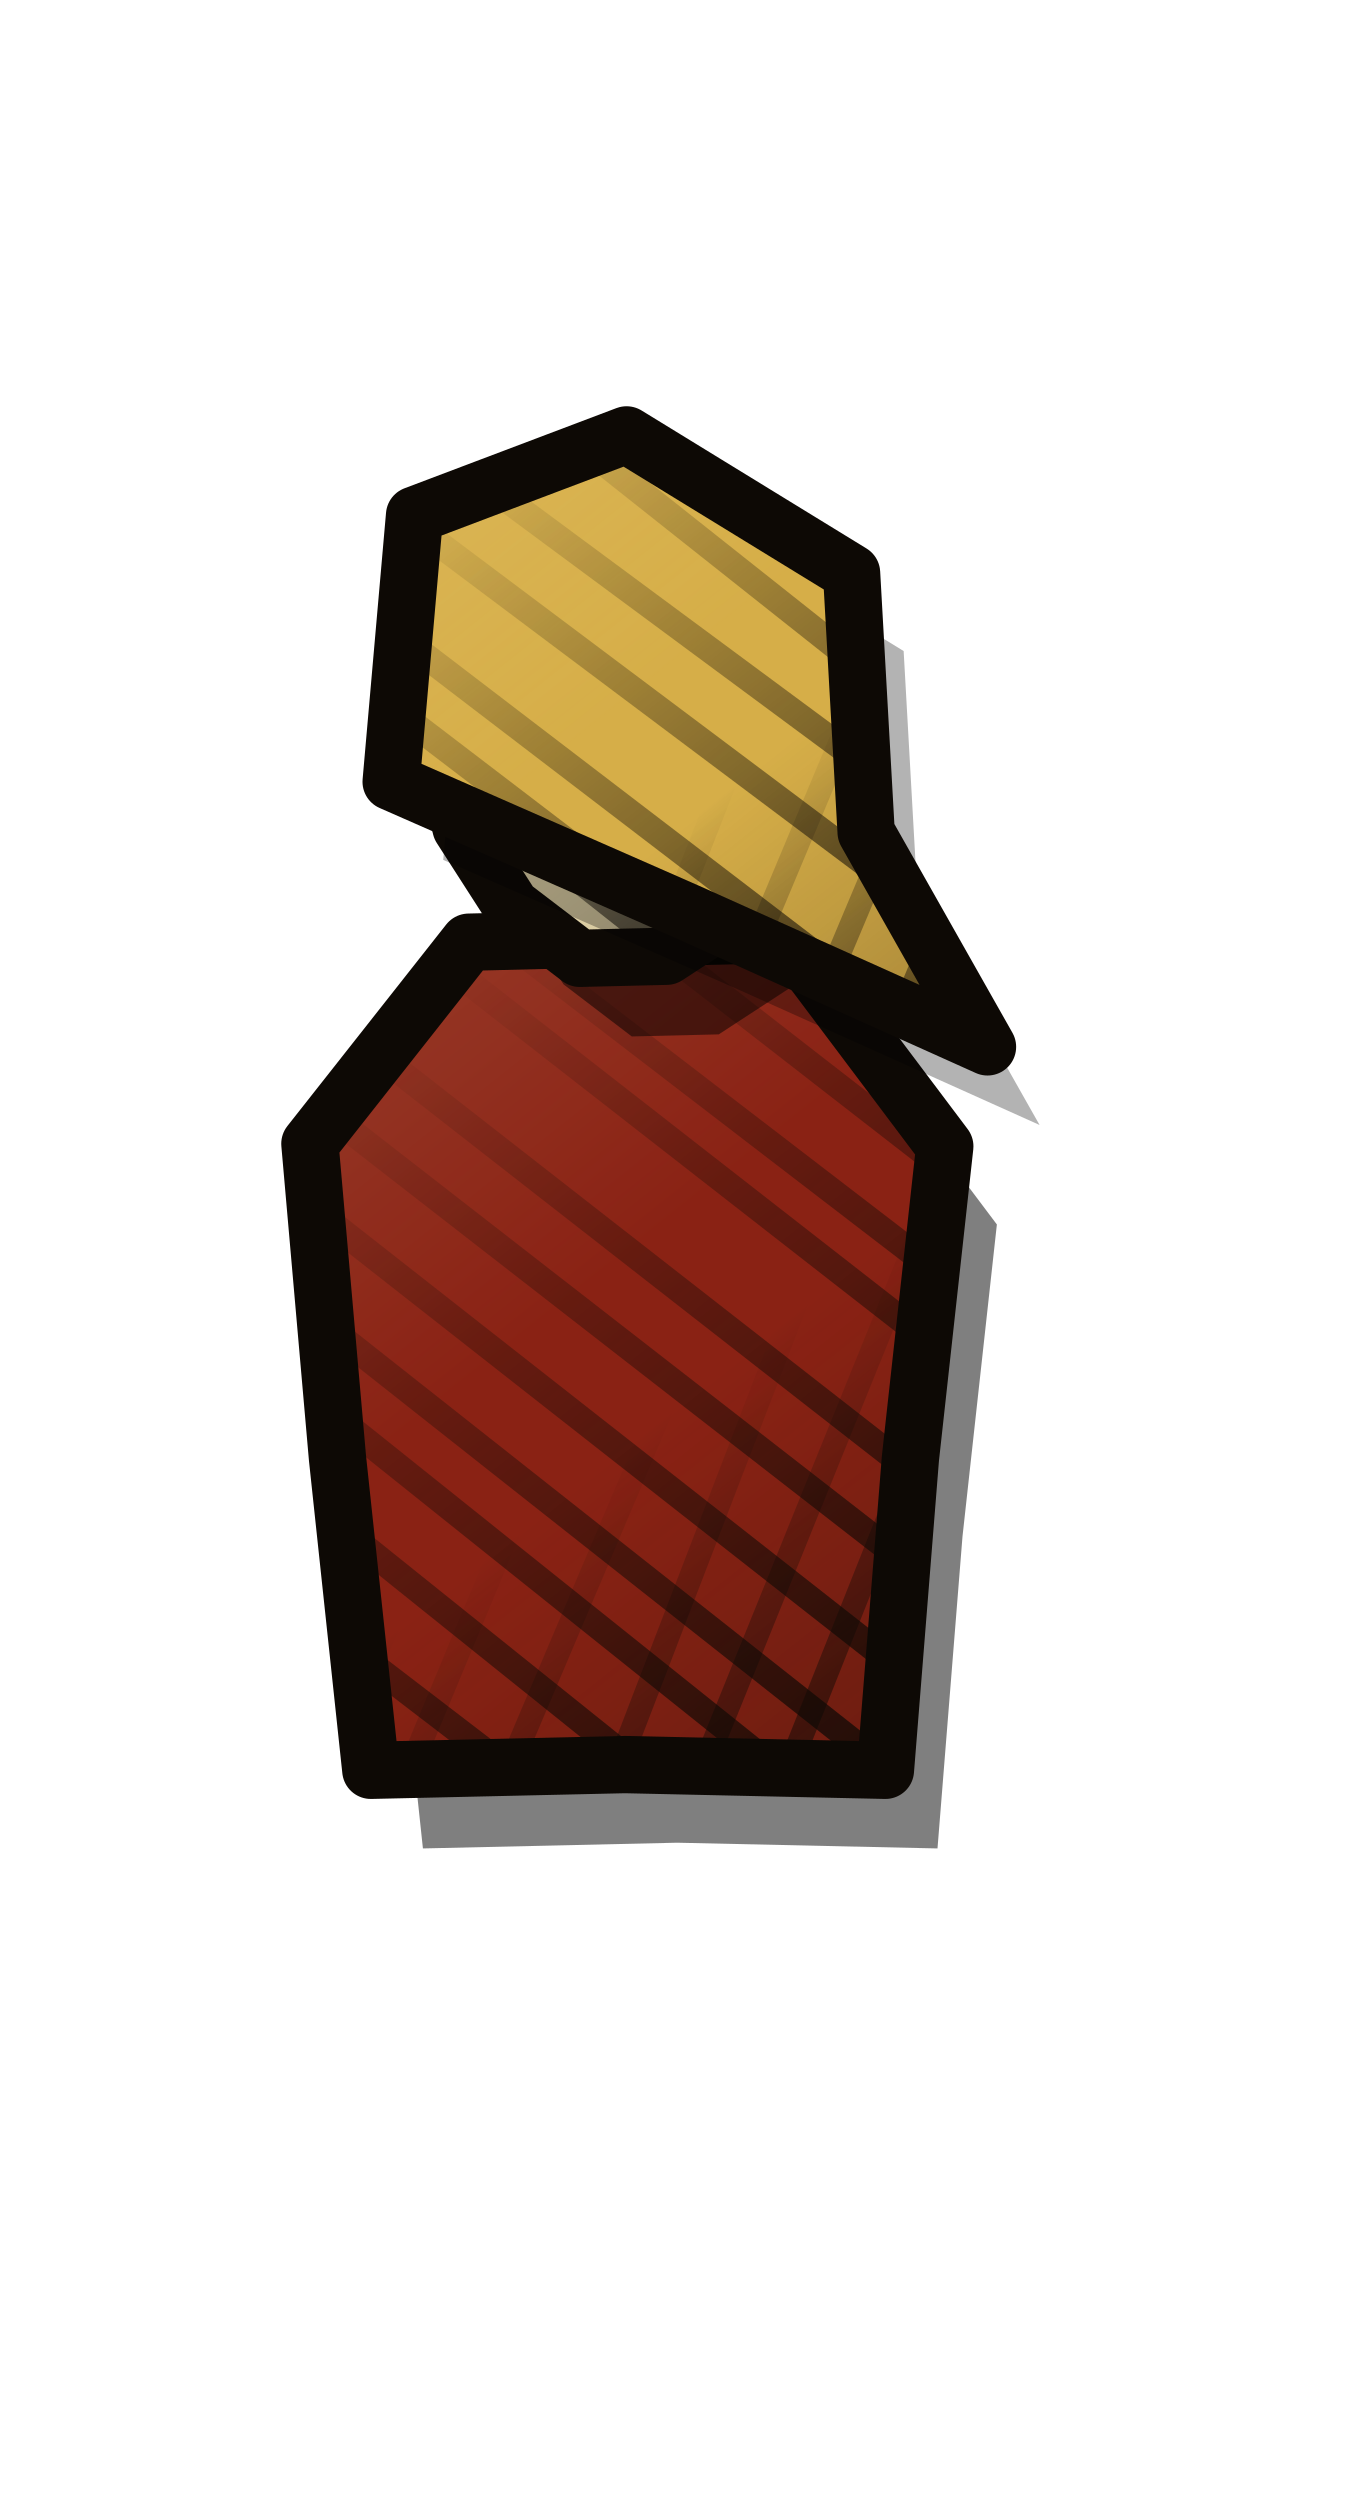
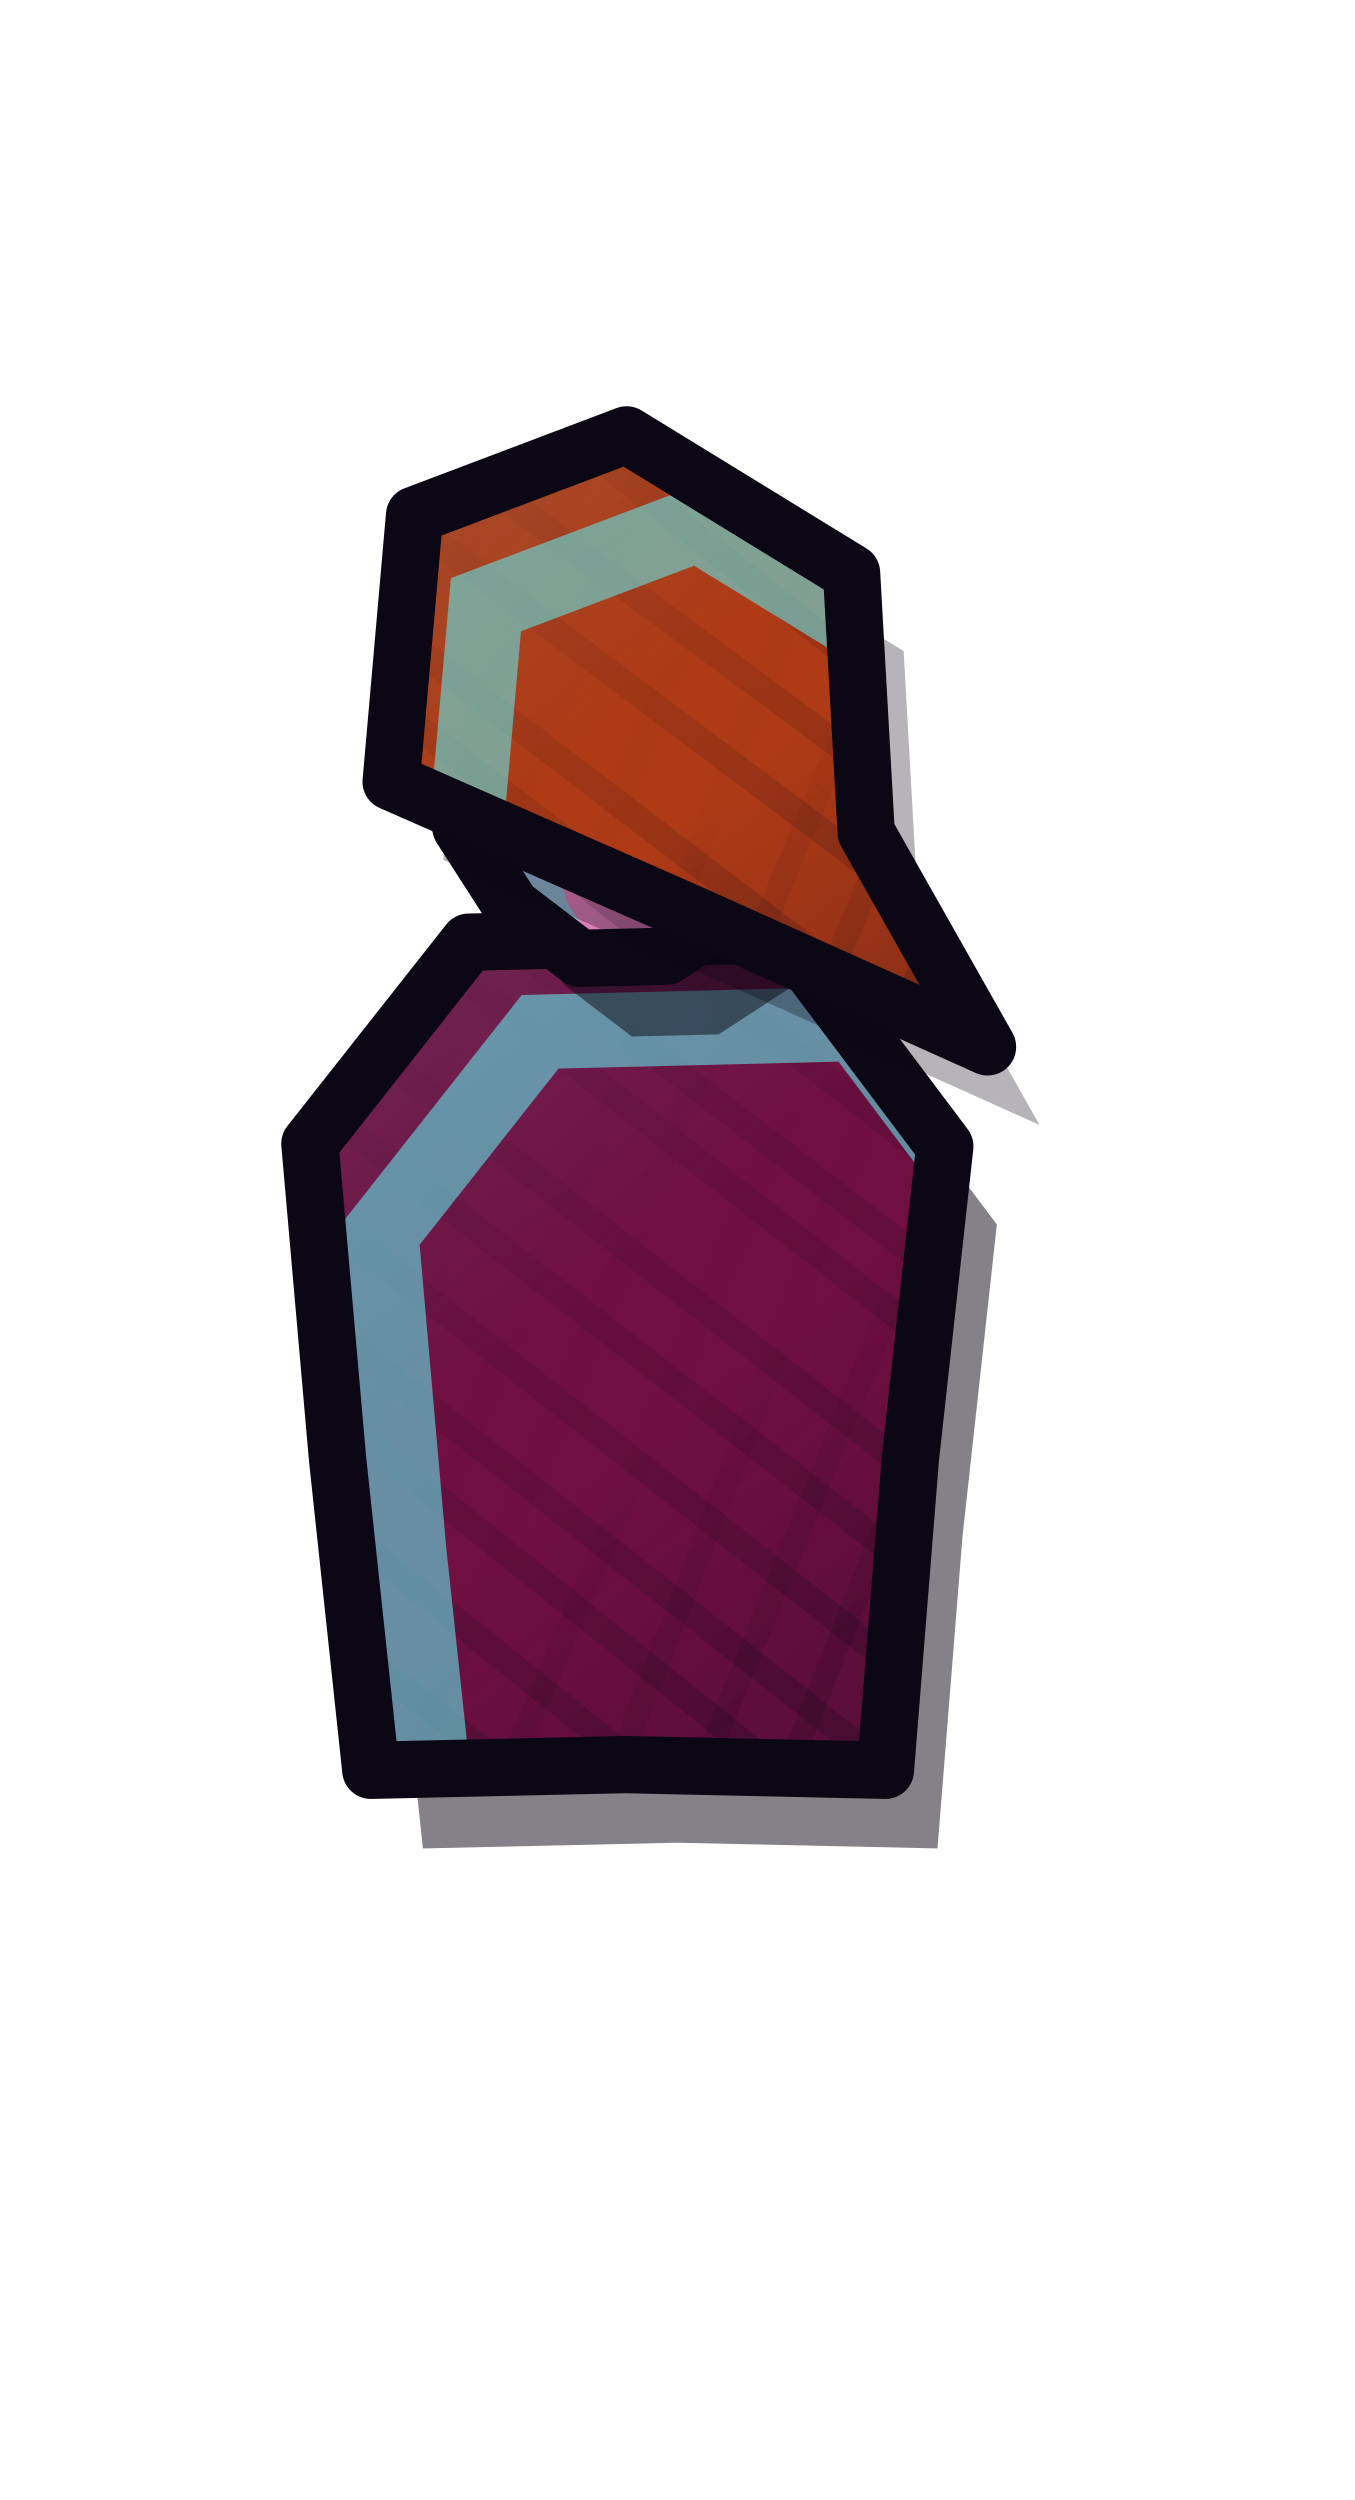
<svg xmlns="http://www.w3.org/2000/svg" width="26" height="48" viewBox="140 163 26 48">
  <defs>
    <clipPath id="tpp2c0">
      <path d="M147.12,196.99 L146.48,191 L145.95,184.96 L149,181.09 L155.08,180.94 L158.14,185.01 L157.48,191 L157,196.99 L152,196.88 Z" />
    </clipPath>
-     <pattern id="tpp2c1" patternUnits="userSpaceOnUse" width="90" height="90">
-       <ellipse cx="73.74" cy="7.75" rx="16.36" ry="6.43" fill="#FFF4C0" opacity="0.03" />
-       <ellipse cx="9.42" cy="43.46" rx="12.52" ry="9.03" fill="#3A2408" opacity="0.035" />
-       <ellipse cx="72.01" cy="70.2" rx="18.61" ry="6.04" fill="#3A2408" opacity="0.035" />
-       <ellipse cx="56.67" cy="66.48" rx="15.13" ry="8.68" fill="#FFF4C0" opacity="0.03" />
-       <ellipse cx="70.07" cy="48.12" rx="8.78" ry="8.1" fill="#3A2408" opacity="0.035" />
-       <ellipse cx="50.61" cy="77.09" rx="9.51" ry="11.11" fill="#3A2408" opacity="0.035" />
-       <ellipse cx="88.38" cy="57.08" rx="17.29" ry="13.46" fill="#FFF4C0" opacity="0.03" />
-       <ellipse cx="82.61" cy="65.84" rx="12.25" ry="5.6" fill="#3A2408" opacity="0.035" />
-       <ellipse cx="74.01" cy="53.83" rx="13.85" ry="11.65" fill="#3A2408" opacity="0.035" />
-       <ellipse cx="85.39" cy="71.31" rx="16.69" ry="12.46" fill="#FFF4C0" opacity="0.03" />
-       <circle cx="56.49" cy="78.07" r="0.42" fill="#2A1A06" opacity="0.18" />
-       <circle cx="18.56" cy="78.29" r="0.7" fill="#2A1A06" opacity="0.18" />
-       <circle cx="48.62" cy="40.27" r="0.62" fill="#2A1A06" opacity="0.18" />
-       <circle cx="54.16" cy="17.84" r="0.49" fill="#2A1A06" opacity="0.18" />
-       <circle cx="1.99" cy="51.99" r="0.8" fill="#2A1A06" opacity="0.18" />
-       <circle cx="9.16" cy="81.41" r="0.79" fill="#2A1A06" opacity="0.18" />
-       <circle cx="4.99" cy="18.48" r="0.65" fill="#2A1A06" opacity="0.18" />
-       <circle cx="16.26" cy="87.1" r="0.39" fill="#2A1A06" opacity="0.18" />
-       <circle cx="82.33" cy="81.74" r="0.76" fill="#2A1A06" opacity="0.18" />
-       <circle cx="32.14" cy="40.84" r="0.59" fill="#2A1A06" opacity="0.18" />
-       <circle cx="16.88" cy="15.2" r="0.71" fill="#2A1A06" opacity="0.18" />
-       <circle cx="21.11" cy="84.73" r="0.41" fill="#2A1A06" opacity="0.18" />
-       <circle cx="15.61" cy="35.84" r="0.49" fill="#2A1A06" opacity="0.18" />
-       <circle cx="47.82" cy="76.04" r="0.47" fill="#2A1A06" opacity="0.18" />
-       <circle cx="53.81" cy="83.57" r="0.54" fill="#2A1A06" opacity="0.18" />
-       <circle cx="74.52" cy="76.23" r="0.41" fill="#2A1A06" opacity="0.18" />
-       <circle cx="27.79" cy="37.31" r="0.45" fill="#2A1A06" opacity="0.18" />
-       <circle cx="6.57" cy="87.4" r="0.59" fill="#2A1A06" opacity="0.18" />
-       <circle cx="43.94" cy="39.39" r="0.44" fill="#2A1A06" opacity="0.18" />
-       <circle cx="15.75" cy="33.11" r="0.67" fill="#2A1A06" opacity="0.18" />
-       <circle cx="10" cy="56.64" r="0.73" fill="#2A1A06" opacity="0.18" />
-       <circle cx="37.99" cy="35.74" r="0.42" fill="#2A1A06" opacity="0.18" />
-       <circle cx="12.33" cy="5.1" r="0.53" fill="#2A1A06" opacity="0.18" />
-       <circle cx="46.62" cy="12.92" r="0.79" fill="#2A1A06" opacity="0.18" />
-       <circle cx="87.6" cy="7.22" r="0.6" fill="#2A1A06" opacity="0.18" />
-       <circle cx="12.29" cy="72.31" r="0.4" fill="#2A1A06" opacity="0.18" />
-       <circle cx="31.57" cy="14.4" r="0.63" fill="#2A1A06" opacity="0.18" />
-       <circle cx="46.7" cy="65.29" r="0.44" fill="#2A1A06" opacity="0.18" />
-       <circle cx="69.29" cy="41.57" r="0.65" fill="#2A1A06" opacity="0.18" />
-       <circle cx="44.14" cy="71.68" r="0.34" fill="#2A1A06" opacity="0.18" />
-       <circle cx="42.17" cy="50.72" r="0.38" fill="#2A1A06" opacity="0.18" />
-       <circle cx="72" cy="43.69" r="0.69" fill="#2A1A06" opacity="0.18" />
-       <circle cx="63.15" cy="14.78" r="0.35" fill="#2A1A06" opacity="0.18" />
-       <circle cx="69.99" cy="67.2" r="0.36" fill="#2A1A06" opacity="0.18" />
-       <circle cx="69.93" cy="56.69" r="0.79" fill="#2A1A06" opacity="0.18" />
-       <circle cx="2.46" cy="39.91" r="0.45" fill="#2A1A06" opacity="0.18" />
-       <circle cx="27.83" cy="50.36" r="0.37" fill="#2A1A06" opacity="0.18" />
-       <circle cx="35.14" cy="8.13" r="0.46" fill="#2A1A06" opacity="0.18" />
-       <circle cx="12.39" cy="11.56" r="0.64" fill="#2A1A06" opacity="0.18" />
-       <circle cx="72.55" cy="37.33" r="0.54" fill="#2A1A06" opacity="0.18" />
-       <circle cx="85.63" cy="39.35" r="0.44" fill="#2A1A06" opacity="0.18" />
-       <circle cx="20.08" cy="5.98" r="0.74" fill="#2A1A06" opacity="0.18" />
-       <circle cx="74.95" cy="16.41" r="0.72" fill="#2A1A06" opacity="0.18" />
-       <circle cx="70.97" cy="27.01" r="0.73" fill="#2A1A06" opacity="0.18" />
-       <circle cx="74.48" cy="26.25" r="0.61" fill="#2A1A06" opacity="0.18" />
-       <circle cx="68.83" cy="46.73" r="0.59" fill="#2A1A06" opacity="0.18" />
-       <circle cx="74.81" cy="20.45" r="0.39" fill="#2A1A06" opacity="0.18" />
-       <circle cx="82.96" cy="25.64" r="0.53" fill="#2A1A06" opacity="0.18" />
-       <circle cx="66.64" cy="0.76" r="0.65" fill="#2A1A06" opacity="0.18" />
-       <circle cx="86.24" cy="77.09" r="0.63" fill="#2A1A06" opacity="0.18" />
-     </pattern>
+     <linearGradient id="tpp2c1" gradientUnits="userSpaceOnUse" x1="143.16" y1="177.87" x2="160.84" y2="200.13">
+       <stop offset="0" stop-color="#63E2E5" stop-opacity="0.18" />
+       <stop offset="0.45" stop-color="#63E2E5" stop-opacity="0" />
+       <stop offset="0.55" stop-color="#0D0819" stop-opacity="0" />
+       <stop offset="1" stop-color="#0D0819" stop-opacity="0.42" />
+     </linearGradient>
    <linearGradient id="tpp2c2" gradientUnits="userSpaceOnUse" x1="143.16" y1="177.87" x2="160.84" y2="200.13">
-       <stop offset="0" stop-color="#FFF2C0" stop-opacity="0.18" />
-       <stop offset="0.45" stop-color="#FFF2C0" stop-opacity="0" />
-       <stop offset="0.55" stop-color="#1A0E04" stop-opacity="0" />
-       <stop offset="1" stop-color="#1A0E04" stop-opacity="0.42" />
+       <stop offset="0" stop-color="#090511" />
+       <stop offset="0.22" stop-color="#090511" />
+       <stop offset="1" stop-color="#BBB5D6" />
    </linearGradient>
-     <linearGradient id="tpp2c3" gradientUnits="userSpaceOnUse" x1="143.16" y1="177.87" x2="160.84" y2="200.13">
-       <stop offset="0" stop-color="#000" />
-       <stop offset="0.22" stop-color="#000" />
-       <stop offset="1" stop-color="#FFF" />
+     <mask id="tpp2c3" maskUnits="userSpaceOnUse" x="143" y="178" width="18" height="22">
+       <rect x="143" y="178" width="18" height="22" fill="url(#tpp2c2)" />
+     </mask>
+     <linearGradient id="tpp2c4" gradientUnits="userSpaceOnUse" x1="143.16" y1="177.87" x2="160.84" y2="200.13">
+       <stop offset="0" stop-color="#090511" />
+       <stop offset="0.55" stop-color="#090511" />
+       <stop offset="1" stop-color="#BBB5D6" />
    </linearGradient>
-     <mask id="tpp2c4" maskUnits="userSpaceOnUse" x="143" y="178" width="18" height="22">
-       <rect x="143" y="178" width="18" height="22" fill="url(#tpp2c3)" />
+     <mask id="tpp2c5" maskUnits="userSpaceOnUse" x="143" y="178" width="18" height="22">
+       <rect x="143" y="178" width="18" height="22" fill="url(#tpp2c4)" />
    </mask>
-     <linearGradient id="tpp2c5" gradientUnits="userSpaceOnUse" x1="143.16" y1="177.87" x2="160.84" y2="200.13">
-       <stop offset="0" stop-color="#000" />
-       <stop offset="0.55" stop-color="#000" />
-       <stop offset="1" stop-color="#FFF" />
-     </linearGradient>
-     <mask id="tpp2c6" maskUnits="userSpaceOnUse" x="143" y="178" width="18" height="22">
-       <rect x="143" y="178" width="18" height="22" fill="url(#tpp2c5)" />
-     </mask>
-     <clipPath id="tpp2c7">
+     <clipPath id="tpp2c6">
      <path d="M155.49,176.98 L155.23,178.9 L154.24,180.42 L152.8,181.36 L151.13,181.4 L149.82,180.4 L148.85,178.89 L148.38,177 L148.81,175.13 L149.71,173.48 L151.2,172.79 L152.86,172.61 L154.22,173.57 L155.15,175.11 Z" />
    </clipPath>
+     <linearGradient id="tpp2c7" gradientUnits="userSpaceOnUse" x1="145.88" y1="169.3" x2="158.12" y2="184.7">
+       <stop offset="0" stop-color="#63E2E5" stop-opacity="0.18" />
+       <stop offset="0.45" stop-color="#63E2E5" stop-opacity="0" />
+       <stop offset="0.55" stop-color="#0D0819" stop-opacity="0" />
+       <stop offset="1" stop-color="#0D0819" stop-opacity="0.42" />
+     </linearGradient>
    <linearGradient id="tpp2c8" gradientUnits="userSpaceOnUse" x1="145.88" y1="169.3" x2="158.12" y2="184.7">
-       <stop offset="0" stop-color="#FFF2C0" stop-opacity="0.18" />
-       <stop offset="0.45" stop-color="#FFF2C0" stop-opacity="0" />
-       <stop offset="0.55" stop-color="#1A0E04" stop-opacity="0" />
-       <stop offset="1" stop-color="#1A0E04" stop-opacity="0.42" />
+       <stop offset="0" stop-color="#090511" />
+       <stop offset="0.22" stop-color="#090511" />
+       <stop offset="1" stop-color="#BBB5D6" />
    </linearGradient>
-     <linearGradient id="tpp2c9" gradientUnits="userSpaceOnUse" x1="145.88" y1="169.3" x2="158.12" y2="184.7">
-       <stop offset="0" stop-color="#000" />
-       <stop offset="0.22" stop-color="#000" />
-       <stop offset="1" stop-color="#FFF" />
-     </linearGradient>
-     <mask id="tpp2c10" maskUnits="userSpaceOnUse" x="145.4" y="169.71" width="13.2" height="14.58">
-       <rect x="145.4" y="169.71" width="13.2" height="14.58" fill="url(#tpp2c9)" />
+     <mask id="tpp2c9" maskUnits="userSpaceOnUse" x="145.4" y="169.71" width="13.2" height="14.58">
+       <rect x="145.4" y="169.71" width="13.2" height="14.58" fill="url(#tpp2c8)" />
    </mask>
-     <clipPath id="tpp2c11">
+     <clipPath id="tpp2c10">
      <path d="M147.51,178.01 L147.96,172.89 L152.03,171.35 L156.35,174 L156.63,178.98 L158.96,183.1 L153.2,180.51 Z" />
    </clipPath>
+     <linearGradient id="tpp2c11" gradientUnits="userSpaceOnUse" x1="145.46" y1="167.46" x2="160.94" y2="186.94">
+       <stop offset="0" stop-color="#63E2E5" stop-opacity="0.18" />
+       <stop offset="0.45" stop-color="#63E2E5" stop-opacity="0" />
+       <stop offset="0.55" stop-color="#0D0819" stop-opacity="0" />
+       <stop offset="1" stop-color="#0D0819" stop-opacity="0.42" />
+     </linearGradient>
    <linearGradient id="tpp2c12" gradientUnits="userSpaceOnUse" x1="145.46" y1="167.46" x2="160.94" y2="186.94">
-       <stop offset="0" stop-color="#FFF2C0" stop-opacity="0.18" />
-       <stop offset="0.45" stop-color="#FFF2C0" stop-opacity="0" />
-       <stop offset="0.55" stop-color="#1A0E04" stop-opacity="0" />
-       <stop offset="1" stop-color="#1A0E04" stop-opacity="0.42" />
+       <stop offset="0" stop-color="#090511" />
+       <stop offset="0.22" stop-color="#090511" />
+       <stop offset="1" stop-color="#BBB5D6" />
    </linearGradient>
-     <linearGradient id="tpp2c13" gradientUnits="userSpaceOnUse" x1="145.46" y1="167.46" x2="160.94" y2="186.94">
-       <stop offset="0" stop-color="#000" />
-       <stop offset="0.22" stop-color="#000" />
-       <stop offset="1" stop-color="#FFF" />
+     <mask id="tpp2c13" maskUnits="userSpaceOnUse" x="144.4" y="168.4" width="17.6" height="17.6">
+       <rect x="144.4" y="168.4" width="17.6" height="17.6" fill="url(#tpp2c12)" />
+     </mask>
+     <linearGradient id="tpp2c14" gradientUnits="userSpaceOnUse" x1="145.46" y1="167.46" x2="160.94" y2="186.94">
+       <stop offset="0" stop-color="#090511" />
+       <stop offset="0.55" stop-color="#090511" />
+       <stop offset="1" stop-color="#BBB5D6" />
    </linearGradient>
-     <mask id="tpp2c14" maskUnits="userSpaceOnUse" x="144.4" y="168.4" width="17.6" height="17.6">
-       <rect x="144.4" y="168.4" width="17.6" height="17.6" fill="url(#tpp2c13)" />
-     </mask>
-     <linearGradient id="tpp2c15" gradientUnits="userSpaceOnUse" x1="145.46" y1="167.46" x2="160.94" y2="186.94">
-       <stop offset="0" stop-color="#000" />
-       <stop offset="0.55" stop-color="#000" />
-       <stop offset="1" stop-color="#FFF" />
-     </linearGradient>
-     <mask id="tpp2c16" maskUnits="userSpaceOnUse" x="144.4" y="168.4" width="17.6" height="17.6">
-       <rect x="144.4" y="168.4" width="17.6" height="17.6" fill="url(#tpp2c15)" />
+     <mask id="tpp2c15" maskUnits="userSpaceOnUse" x="144.4" y="168.4" width="17.6" height="17.6">
+       <rect x="144.4" y="168.4" width="17.6" height="17.6" fill="url(#tpp2c14)" />
    </mask>
  </defs>
-   <path d="M147.12,196.99 L146.48,191 L145.95,184.96 L149,181.09 L155.08,180.94 L158.14,185.01 L157.48,191 L157,196.99 L152,196.88 Z" fill="#000" opacity="0.5" transform="translate(1 1.5)" />
-   <path d="M147.12,196.99 L146.48,191 L145.95,184.96 L149,181.09 L155.08,180.94 L158.14,185.01 L157.48,191 L157,196.99 L152,196.88 Z" fill="#8A2214" />
-   <path d="M147.12,196.99 L146.48,191 L145.95,184.96 L149,181.09 L155.08,180.94 L158.14,185.01 L157.48,191 L157,196.99 L152,196.88 Z" fill="url(#tpp2c1)" />
+   <path d="M147.12,196.99 L146.48,191 L145.95,184.96 L149,181.09 L155.08,180.94 L158.14,185.01 L157.48,191 L157,196.99 L152,196.88 Z" fill="#090511" opacity="0.5" transform="translate(1 1.5)" />
+   <path d="M147.12,196.99 L146.48,191 L145.95,184.96 L149,181.09 L155.08,180.94 L158.14,185.01 L157.48,191 L157,196.99 L152,196.88 Z" fill="#700F42" />
  <g clip-path="url(#tpp2c0)">
-     <rect x="143" y="178" width="18" height="22" fill="url(#tpp2c2)" />
-     <path d="M149.37,166.03 L174.64,186.36 M148.38,167.29 L173.73,187.53 M147.47,168.47 L172.55,189.03 M146.43,169.8 L171.61,190.23 M145.12,171.47 L170.57,191.56 M144.23,172.61 L170.02,192.28 M143.25,173.87 L168.85,193.76 M142.16,175.26 L167.88,195.01 M141.55,176.05 L167.12,195.99 M140.21,177.75 L165.77,197.7 M139.29,178.93 L164.89,198.83 M138.32,180.17 L163.83,200.19 M137.35,181.41 L162.8,201.51 M136.63,182.34 L161.95,202.6 M135.65,183.59 L160.94,203.89 M134.4,185.19 L160.14,204.92 M133.44,186.43 L159.09,206.26 M132.35,187.82 L158.04,207.61 M131.37,189.07 L157.2,208.68 M130.32,190.42 L156.19,209.98 M129.62,191.31 L155.02,211.47 " stroke="#0D0905" stroke-width="0.5" mask="url(#tpp2c4)" fill="none" />
-     <path d="M173.16,180.06 L161.15,210.18 M171.45,179.37 L159.07,209.34 M170.17,178.85 L158.12,208.96 M168.3,178.1 L156.49,208.3 M167.15,177.64 L154.93,207.67 M165.11,176.81 L153.12,206.94 M163.43,176.13 L151.44,206.26 M162.14,175.61 L149.97,205.67 M160.33,174.88 L148.7,205.15 M159.31,174.47 L146.65,204.32 M157.53,173.75 L145.07,203.68 M156.32,173.26 L143.67,203.12 M154.03,172.33 L142.5,202.65 M153.04,171.94 L140.98,202.03 M151.58,171.35 L139.51,201.44 M149.54,170.52 L137.56,200.65 M148.43,170.07 L135.84,199.95 M146.6,169.33 L134.49,199.41 M144.86,168.63 L132.73,198.7 M143.5,168.08 L131.41,198.17 " stroke="#0D0905" stroke-width="0.45" mask="url(#tpp2c6)" fill="none" />
+     <rect x="143" y="178" width="18" height="22" fill="url(#tpp2c1)" />
+     <path d="M149.37,166.03 L174.64,186.36 M148.38,167.29 L173.73,187.53 M147.47,168.47 L172.55,189.03 M146.43,169.8 L171.61,190.23 M145.12,171.47 L170.57,191.56 M144.23,172.61 L170.02,192.28 M143.25,173.87 L168.85,193.76 M142.16,175.26 L167.88,195.01 M141.55,176.05 L167.12,195.99 M140.21,177.75 L165.77,197.7 M139.29,178.93 L164.89,198.83 M138.32,180.17 L163.83,200.19 M137.35,181.41 L162.8,201.51 M136.63,182.34 L161.95,202.6 M135.65,183.59 L160.94,203.89 M134.4,185.19 L160.14,204.92 M133.44,186.43 L159.09,206.26 M132.35,187.82 L158.04,207.61 M131.37,189.07 L157.2,208.68 M130.32,190.42 L156.19,209.98 M129.62,191.31 L155.02,211.47 " stroke="#0B0714" stroke-width="0.5" mask="url(#tpp2c3)" fill="none" opacity="0.4" />
+     <path d="M173.16,180.06 L161.15,210.18 M171.45,179.37 L159.07,209.34 M170.17,178.85 L158.12,208.96 M168.3,178.1 L156.49,208.3 M167.15,177.64 L154.93,207.67 M165.11,176.81 L153.12,206.94 M163.43,176.13 L151.44,206.26 M162.14,175.61 L149.97,205.67 M160.33,174.88 L148.7,205.15 M159.31,174.47 L146.65,204.32 M157.53,173.75 L145.07,203.68 M156.32,173.26 L143.67,203.12 M154.03,172.33 L142.5,202.65 M153.04,171.94 L140.98,202.03 M151.58,171.35 L139.51,201.44 M149.54,170.52 L137.56,200.65 M148.43,170.07 L135.84,199.95 M146.6,169.33 L134.49,199.41 M144.86,168.63 L132.73,198.7 M143.5,168.08 L131.41,198.17 " stroke="#0B0714" stroke-width="0.45" mask="url(#tpp2c5)" fill="none" opacity="0.4" />
+     <path d="M147.12,196.99 L146.48,191 L145.95,184.96 L149,181.09 L155.08,180.94 L158.14,185.01 L157.48,191 L157,196.99 L152,196.88 Z" fill="none" stroke="#63E2E5" stroke-width="1.43" stroke-opacity="0.6" transform="translate(1.37 1.72)" />
  </g>
-   <path d="M147.12,196.99 L146.48,191 L145.95,184.96 L149,181.09 L155.08,180.94 L158.14,185.01 L157.48,191 L157,196.99 L152,196.88 Z" fill="none" stroke="#0D0905" stroke-width="1.1" stroke-linejoin="round" />
-   <path d="M155.49,176.98 L155.23,178.9 L154.24,180.42 L152.8,181.36 L151.13,181.4 L149.82,180.4 L148.85,178.89 L148.38,177 L148.81,175.13 L149.71,173.48 L151.2,172.79 L152.86,172.61 L154.22,173.57 L155.15,175.11 Z" fill="#000" opacity="0.5" transform="translate(1 1.5)" />
-   <path d="M155.49,176.98 L155.23,178.9 L154.24,180.42 L152.8,181.36 L151.13,181.4 L149.82,180.4 L148.85,178.89 L148.38,177 L148.81,175.13 L149.71,173.48 L151.2,172.79 L152.86,172.61 L154.22,173.57 L155.15,175.11 Z" fill="#EADCB0" />
-   <path d="M155.49,176.98 L155.23,178.9 L154.24,180.42 L152.8,181.36 L151.13,181.4 L149.82,180.4 L148.85,178.89 L148.38,177 L148.81,175.13 L149.71,173.48 L151.2,172.79 L152.86,172.61 L154.22,173.57 L155.15,175.11 Z" fill="url(#tpp2c1)" />
-   <g clip-path="url(#tpp2c7)">
-     <rect x="145.4" y="169.71" width="13.2" height="14.58" fill="url(#tpp2c8)" />
-     <path d="M149.84,160.55 L168.62,174.94 M148.93,161.71 L167.42,176.49 M147.75,163.21 L166.85,177.21 M146.81,164.42 L165.46,178.99 M145.78,165.74 L164.57,180.13 M145.22,166.46 L163.81,181.1 M144.06,167.95 L162.47,182.82 M143.09,169.19 L161.68,183.83 M142.32,170.17 L160.65,185.14 M140.98,171.89 L159.55,186.56 M140.1,173.01 L158.7,187.64 M139.04,174.37 L157.95,188.6 M138,175.7 L156.91,189.94 M137.15,176.79 L155.97,191.13 M136.15,178.07 L154.94,192.46 " stroke="#0D0905" stroke-width="0.5" mask="url(#tpp2c10)" fill="none" />
+   <path d="M147.12,196.99 L146.48,191 L145.95,184.96 L149,181.09 L155.08,180.94 L158.14,185.01 L157.48,191 L157,196.99 L152,196.88 Z" fill="none" stroke="#0B0714" stroke-width="1.1" stroke-linejoin="round" />
+   <path d="M155.49,176.98 L155.23,178.9 L154.24,180.42 L152.8,181.36 L151.13,181.4 L149.82,180.4 L148.85,178.89 L148.38,177 L148.81,175.13 L149.71,173.48 L151.2,172.79 L152.86,172.61 L154.22,173.57 L155.15,175.11 Z" fill="#090511" opacity="0.5" transform="translate(1 1.5)" />
+   <path d="M155.49,176.98 L155.23,178.9 L154.24,180.42 L152.8,181.36 L151.13,181.4 L149.82,180.4 L148.85,178.89 L148.38,177 L148.81,175.13 L149.71,173.48 L151.2,172.79 L152.86,172.61 L154.22,173.57 L155.15,175.11 Z" fill="#EC86C2" />
+   <g clip-path="url(#tpp2c6)">
+     <rect x="145.4" y="169.71" width="13.2" height="14.58" fill="url(#tpp2c7)" />
+     <path d="M149.84,160.55 L168.62,174.94 M148.93,161.71 L167.42,176.49 M147.75,163.21 L166.85,177.21 M146.81,164.42 L165.46,178.99 M145.78,165.74 L164.57,180.13 M145.22,166.46 L163.81,181.1 M144.06,167.95 L162.47,182.82 M143.09,169.19 L161.68,183.83 M142.32,170.17 L160.65,185.14 M140.98,171.89 L159.55,186.56 M140.1,173.01 L158.7,187.64 M139.04,174.37 L157.95,188.6 M138,175.7 L156.91,189.94 M137.15,176.79 L155.97,191.13 M136.15,178.07 L154.94,192.46 " stroke="#0B0714" stroke-width="0.5" mask="url(#tpp2c9)" fill="none" opacity="0.4" />
+     <path d="M155.49,176.98 L155.23,178.9 L154.24,180.42 L152.8,181.36 L151.13,181.4 L149.82,180.4 L148.85,178.89 L148.38,177 L148.81,175.13 L149.71,173.48 L151.2,172.79 L152.86,172.61 L154.22,173.57 L155.15,175.11 Z" fill="none" stroke="#63E2E5" stroke-width="1.43" stroke-opacity="0.6" transform="translate(1.37 1.72)" />
  </g>
-   <path d="M155.49,176.98 L155.23,178.9 L154.24,180.42 L152.8,181.36 L151.13,181.4 L149.82,180.4 L148.85,178.89 L148.38,177 L148.81,175.13 L149.71,173.48 L151.2,172.79 L152.86,172.61 L154.22,173.57 L155.15,175.11 Z" fill="none" stroke="#0D0905" stroke-width="1.1" stroke-linejoin="round" />
-   <ellipse cx="150.3" cy="176.4" rx="0.9" ry="1.1" fill="#0D0905" />
-   <ellipse cx="152.8" cy="176.4" rx="0.8" ry="1" fill="#0D0905" />
-   <path d="M147.51,178.01 L147.96,172.89 L152.03,171.35 L156.35,174 L156.63,178.98 L158.96,183.1 L153.2,180.51 Z" fill="#000" opacity="0.3" transform="translate(1 1.5)" />
-   <path d="M147.51,178.01 L147.96,172.89 L152.03,171.35 L156.35,174 L156.63,178.98 L158.96,183.1 L153.2,180.51 Z" fill="#D6AE48" />
-   <path d="M147.51,178.01 L147.96,172.89 L152.03,171.35 L156.35,174 L156.63,178.98 L158.96,183.1 L153.2,180.51 Z" fill="url(#tpp2c1)" />
-   <g clip-path="url(#tpp2c11)">
-     <rect x="144.4" y="168.4" width="17.6" height="17.6" fill="url(#tpp2c12)" />
-     <path d="M150.81,156.79 L173.55,174.62 M149.61,158.33 L172.7,175.7 M148.73,159.46 L171.48,177.26 M147.65,160.84 L170.67,178.3 M146.77,161.97 L169.57,179.71 M145.77,163.25 L168.54,181.02 M145.03,164.2 L167.81,181.96 M143.83,165.73 L166.47,183.68 M142.59,167.31 L165.82,184.5 M141.73,168.42 L164.85,185.76 M140.63,169.83 L163.58,187.38 M139.9,170.76 L162.86,188.3 M138.8,172.17 L161.7,189.78 M137.77,173.48 L160.47,191.35 M136.93,174.56 L159.48,192.63 M135.74,176.08 L158.68,193.65 M134.93,177.13 L157.9,194.64 M134.08,178.21 L156.75,196.12 M133.2,179.33 L155.8,197.34 " stroke="#0D0905" stroke-width="0.5" mask="url(#tpp2c14)" fill="none" />
-     <path d="M172.21,169.3 L161.42,196.1 M170.62,168.66 L159.28,195.23 M168.71,167.89 L158.31,194.84 M167.38,167.35 L156.22,194 M165.94,166.77 L155,193.51 M164.17,166.05 L153.02,192.71 M162.77,165.49 L151.56,192.12 M161.31,164.9 L150.14,191.54 M159.37,164.11 L148.82,191.01 M157.69,163.43 L147.24,190.37 M156.06,162.78 L145.38,189.62 M155.25,162.45 L144.02,189.07 M153.64,161.8 L142.86,188.6 M151.78,161.04 L140.91,187.81 M149.95,160.31 L139.2,187.12 M149,159.92 L138.15,186.7 M146.97,159.1 L135.98,185.82 M145.79,158.63 L134.62,185.27 " stroke="#0D0905" stroke-width="0.45" mask="url(#tpp2c16)" fill="none" />
+   <path d="M155.49,176.98 L155.23,178.9 L154.24,180.42 L152.8,181.36 L151.13,181.4 L149.82,180.4 L148.85,178.89 L148.38,177 L148.81,175.13 L149.71,173.48 L151.2,172.79 L152.86,172.61 L154.22,173.57 L155.15,175.11 Z" fill="none" stroke="#0B0714" stroke-width="1.1" stroke-linejoin="round" />
+   <ellipse cx="150.3" cy="176.4" rx="0.9" ry="1.1" fill="#0B0714" />
+   <ellipse cx="152.8" cy="176.4" rx="0.8" ry="1" fill="#0B0714" />
+   <path d="M147.51,178.01 L147.96,172.89 L152.03,171.35 L156.35,174 L156.63,178.98 L158.96,183.1 L153.2,180.51 Z" fill="#090511" opacity="0.3" transform="translate(1 1.5)" />
+   <path d="M147.51,178.01 L147.96,172.89 L152.03,171.35 L156.35,174 L156.63,178.98 L158.96,183.1 L153.2,180.51 Z" fill="#AE3A16" />
+   <g clip-path="url(#tpp2c10)">
+     <rect x="144.4" y="168.4" width="17.6" height="17.6" fill="url(#tpp2c11)" />
+     <path d="M150.81,156.79 L173.55,174.62 M149.61,158.33 L172.7,175.7 M148.73,159.46 L171.48,177.26 M147.65,160.84 L170.67,178.3 M146.77,161.97 L169.57,179.71 M145.77,163.25 L168.54,181.02 M145.03,164.2 L167.81,181.96 M143.83,165.73 L166.47,183.68 M142.59,167.31 L165.82,184.5 M141.73,168.42 L164.85,185.76 M140.63,169.83 L163.58,187.38 M139.9,170.76 L162.86,188.3 M138.8,172.17 L161.7,189.78 M137.77,173.48 L160.47,191.35 M136.93,174.56 L159.48,192.63 M135.74,176.08 L158.68,193.65 M134.93,177.13 L157.9,194.64 M134.08,178.21 L156.75,196.12 M133.2,179.33 L155.8,197.34 " stroke="#0B0714" stroke-width="0.5" mask="url(#tpp2c13)" fill="none" opacity="0.4" />
+     <path d="M172.21,169.3 L161.42,196.1 M170.62,168.66 L159.28,195.23 M168.71,167.89 L158.31,194.84 M167.38,167.35 L156.22,194 M165.94,166.77 L155,193.51 M164.17,166.05 L153.02,192.71 M162.77,165.49 L151.56,192.12 M161.31,164.9 L150.14,191.54 M159.37,164.11 L148.82,191.01 M157.69,163.43 L147.24,190.37 M156.06,162.78 L145.38,189.62 M155.25,162.45 L144.02,189.07 M153.64,161.8 L142.86,188.6 M151.78,161.04 L140.91,187.81 M149.95,160.31 L139.2,187.12 M149,159.92 L138.15,186.7 M146.97,159.1 L135.98,185.82 M145.79,158.63 L134.62,185.27 " stroke="#0B0714" stroke-width="0.45" mask="url(#tpp2c15)" fill="none" opacity="0.4" />
+     <path d="M147.51,178.01 L147.96,172.89 L152.03,171.35 L156.35,174 L156.63,178.98 L158.96,183.1 L153.2,180.51 Z" fill="none" stroke="#63E2E5" stroke-width="1.43" stroke-opacity="0.6" transform="translate(1.37 1.72)" />
  </g>
-   <path d="M147.51,178.01 L147.96,172.89 L152.03,171.35 L156.35,174 L156.63,178.98 L158.96,183.1 L153.2,180.51 Z" fill="none" stroke="#0D0905" stroke-width="1.1" stroke-linejoin="round" />
+   <path d="M147.51,178.01 L147.96,172.89 L152.03,171.35 L156.35,174 L156.63,178.98 L158.96,183.1 L153.2,180.51 Z" fill="none" stroke="#0B0714" stroke-width="1.1" stroke-linejoin="round" />
</svg>
